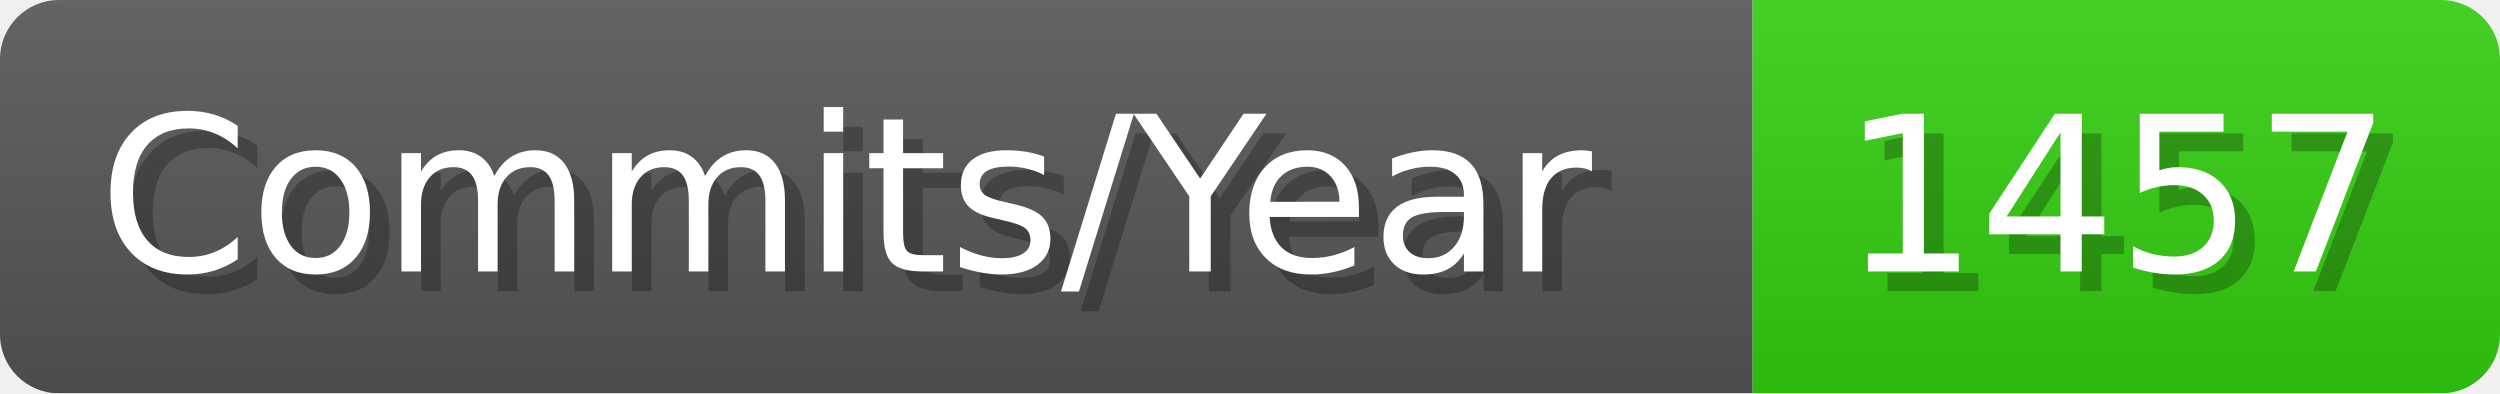
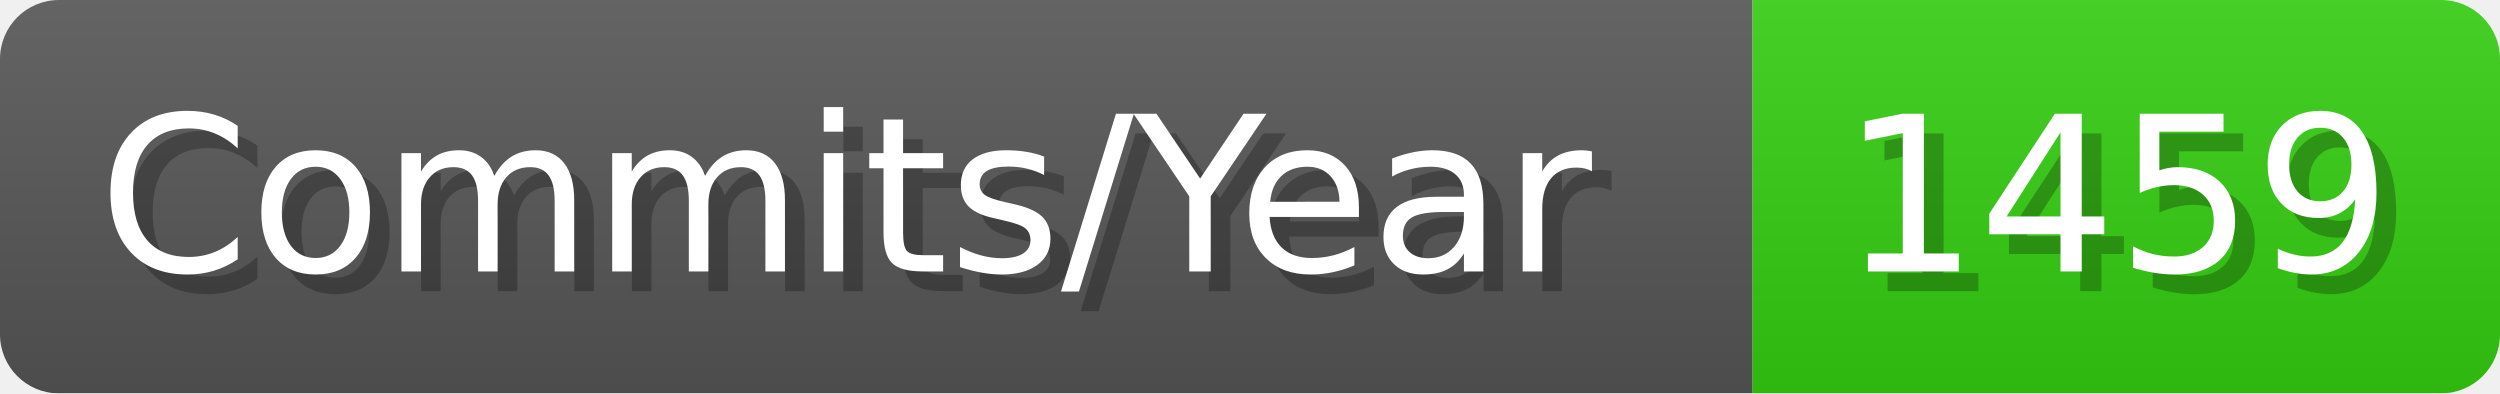
- <svg xmlns="http://www.w3.org/2000/svg" width="127.1" height="20" viewBox="0 0 1271 200" role="img" aria-label="Commits/Year: 1457">
+ <svg xmlns="http://www.w3.org/2000/svg" width="127.1" height="20" viewBox="0 0 1271 200" role="img" aria-label="Commits/Year: 1459">
  <linearGradient id="aUPdi" x2="0" y2="100%">
    <stop offset="0" stop-opacity=".1" stop-color="#EEE" />
    <stop offset="1" stop-opacity=".1" />
  </linearGradient>
  <mask id="WfAiQ">
    <rect width="1271" height="200" rx="30" fill="#FFF" />
  </mask>
  <g mask="url(#WfAiQ)">
    <rect width="891" height="200" fill="#555" />
    <rect width="380" height="200" fill="#3C1" x="891" />
    <rect width="1271" height="200" fill="url(#aUPdi)" />
  </g>
  <g aria-hidden="true" fill="#fff" text-anchor="start" font-family="Verdana,DejaVu Sans,sans-serif" font-size="110">
    <text x="60" y="148" textLength="791" fill="#000" opacity="0.25">Commits/Year</text>
    <text x="50" y="138" textLength="791">Commits/Year</text>
-     <text x="946" y="148" textLength="280" fill="#000" opacity="0.25">1457</text>
-     <text x="936" y="138" textLength="280">1457</text>
+     <text x="946" y="148" textLength="280" fill="#000" opacity="0.25">1459</text>
+     <text x="936" y="138" textLength="280">1459</text>
  </g>
</svg>
